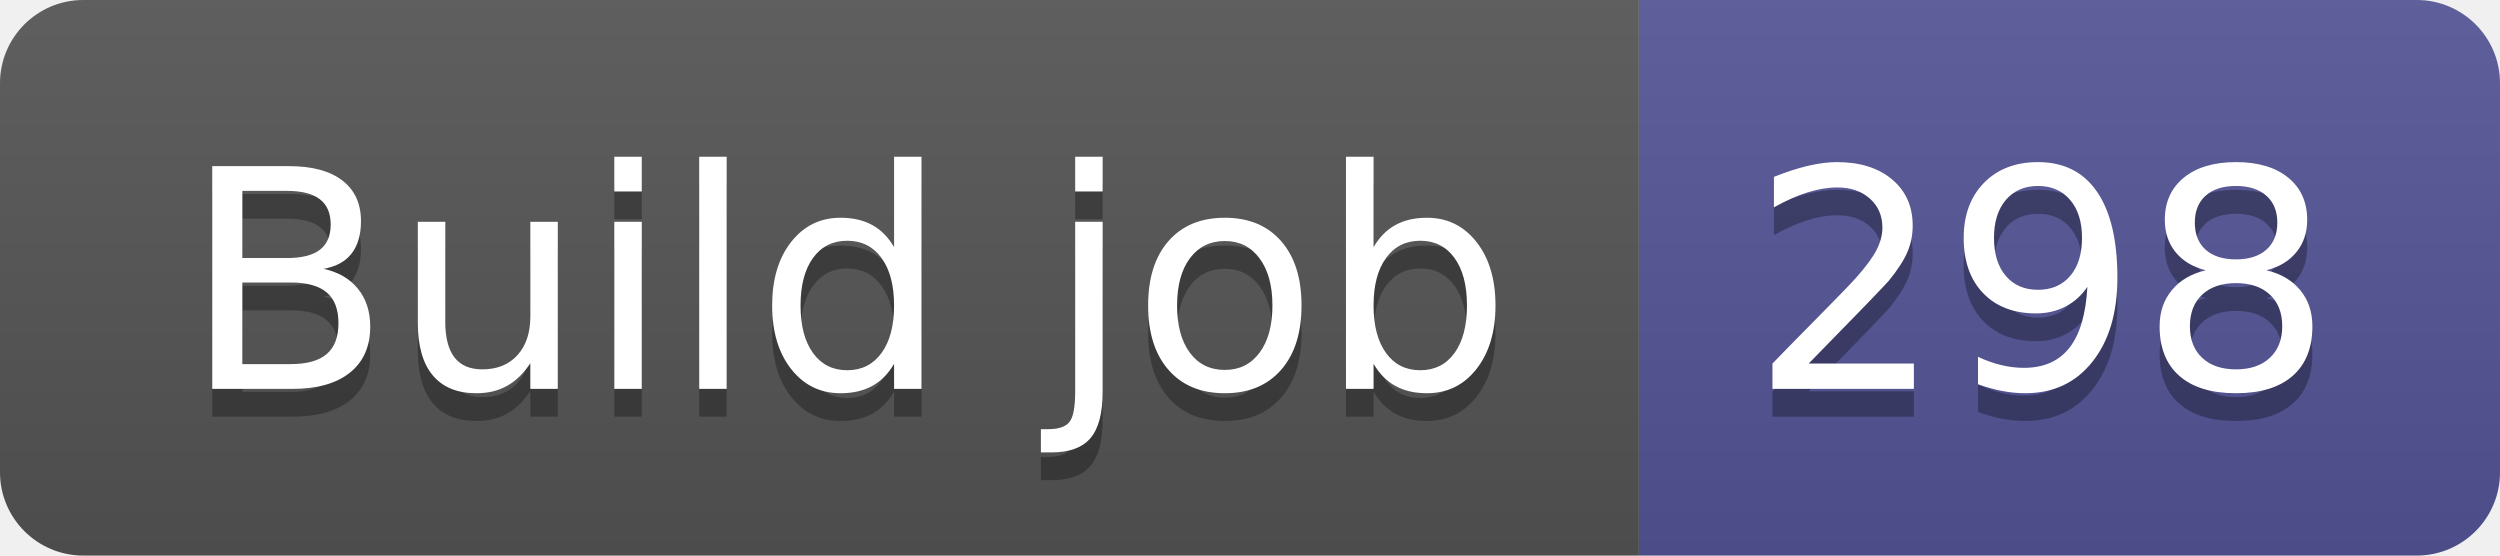
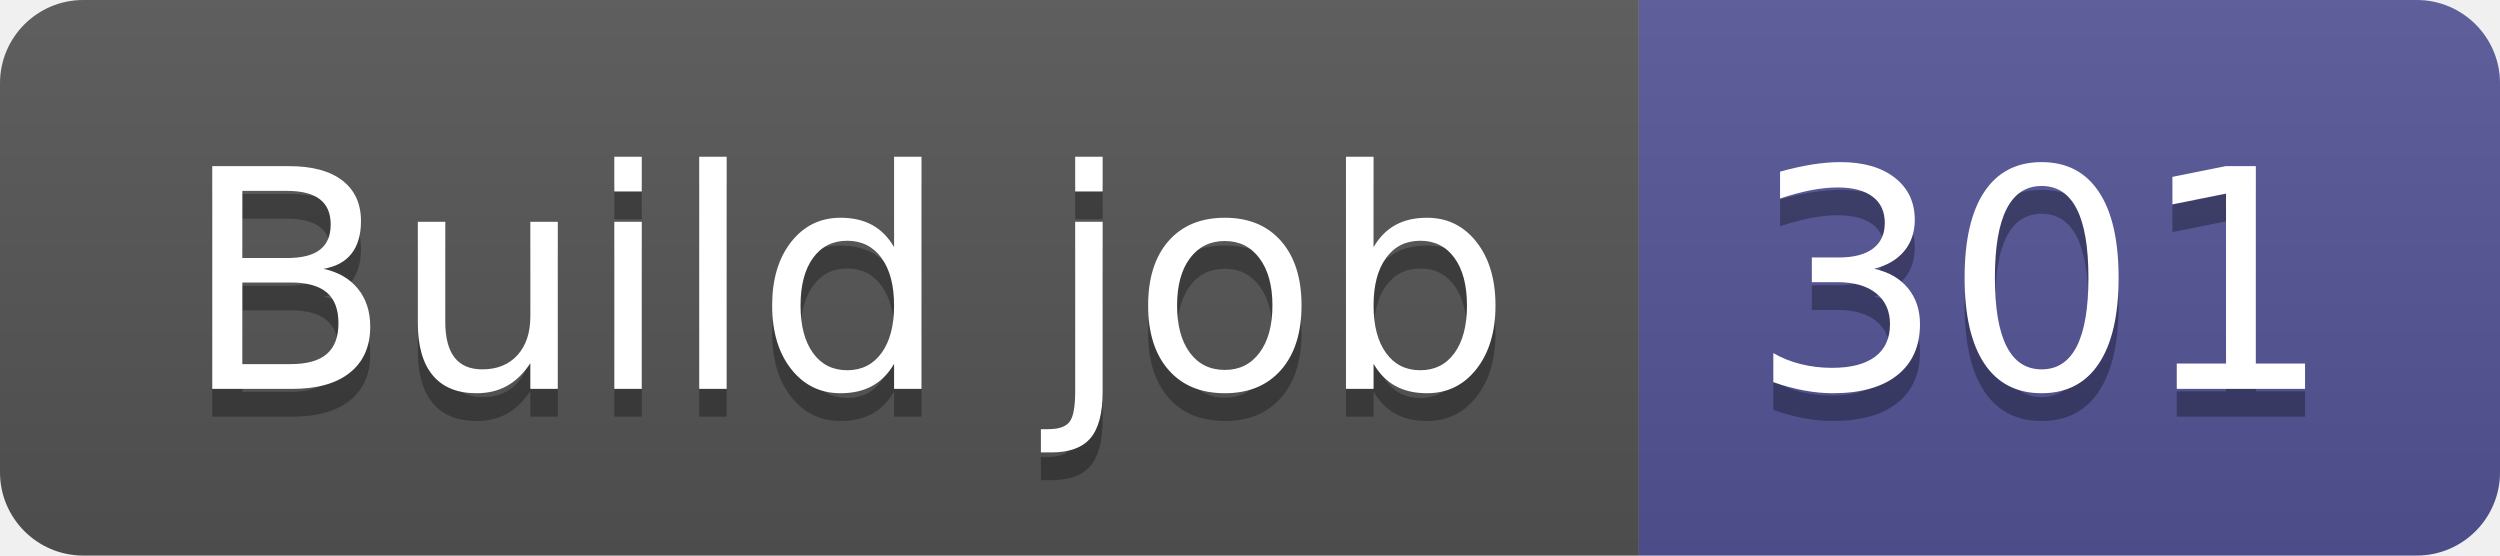
- <svg xmlns="http://www.w3.org/2000/svg" width="90" height="20" role="img" aria-label="Build job: 298">
+ <svg xmlns="http://www.w3.org/2000/svg" width="90" height="20" role="img" aria-label="Build job: 301">
  <linearGradient id="s" x2="0" y2="100%">
    <stop offset="0" stop-color="#bbb" stop-opacity=".1" />
    <stop offset="1" stop-opacity=".1" />
  </linearGradient>
  <clipPath id="r">
    <rect width="90" height="20" rx="3" fill="#fff" />
  </clipPath>
  <g clip-path="url(#r)">
    <rect width="59" height="20" fill="#555" />
    <rect x="59" width="31" height="20" fill="#535597" />
    <rect width="90" height="20" fill="url(#s)" />
  </g>
  <g fill="#fff" text-anchor="middle" font-family="Verdana,Geneva,DejaVu Sans,sans-serif" text-rendering="geometricPrecision" font-size="110">
    <text aria-hidden="true" x="305" y="150" fill="#010101" fill-opacity=".3" transform="scale(.1)" textLength="490">Build job</text>
    <text x="305" y="140" transform="scale(.1)" fill="#fff" textLength="490">Build job</text>
-     <text aria-hidden="true" x="735" y="150" fill="#010101" fill-opacity=".3" transform="scale(.1)" textLength="210">298</text>
-     <text x="735" y="140" transform="scale(.1)" fill="#fff" textLength="210">298</text>
+     <text aria-hidden="true" x="735" y="150" fill="#010101" fill-opacity=".3" transform="scale(.1)" textLength="210">301</text>
+     <text x="735" y="140" transform="scale(.1)" fill="#fff" textLength="210">301</text>
  </g>
</svg>
